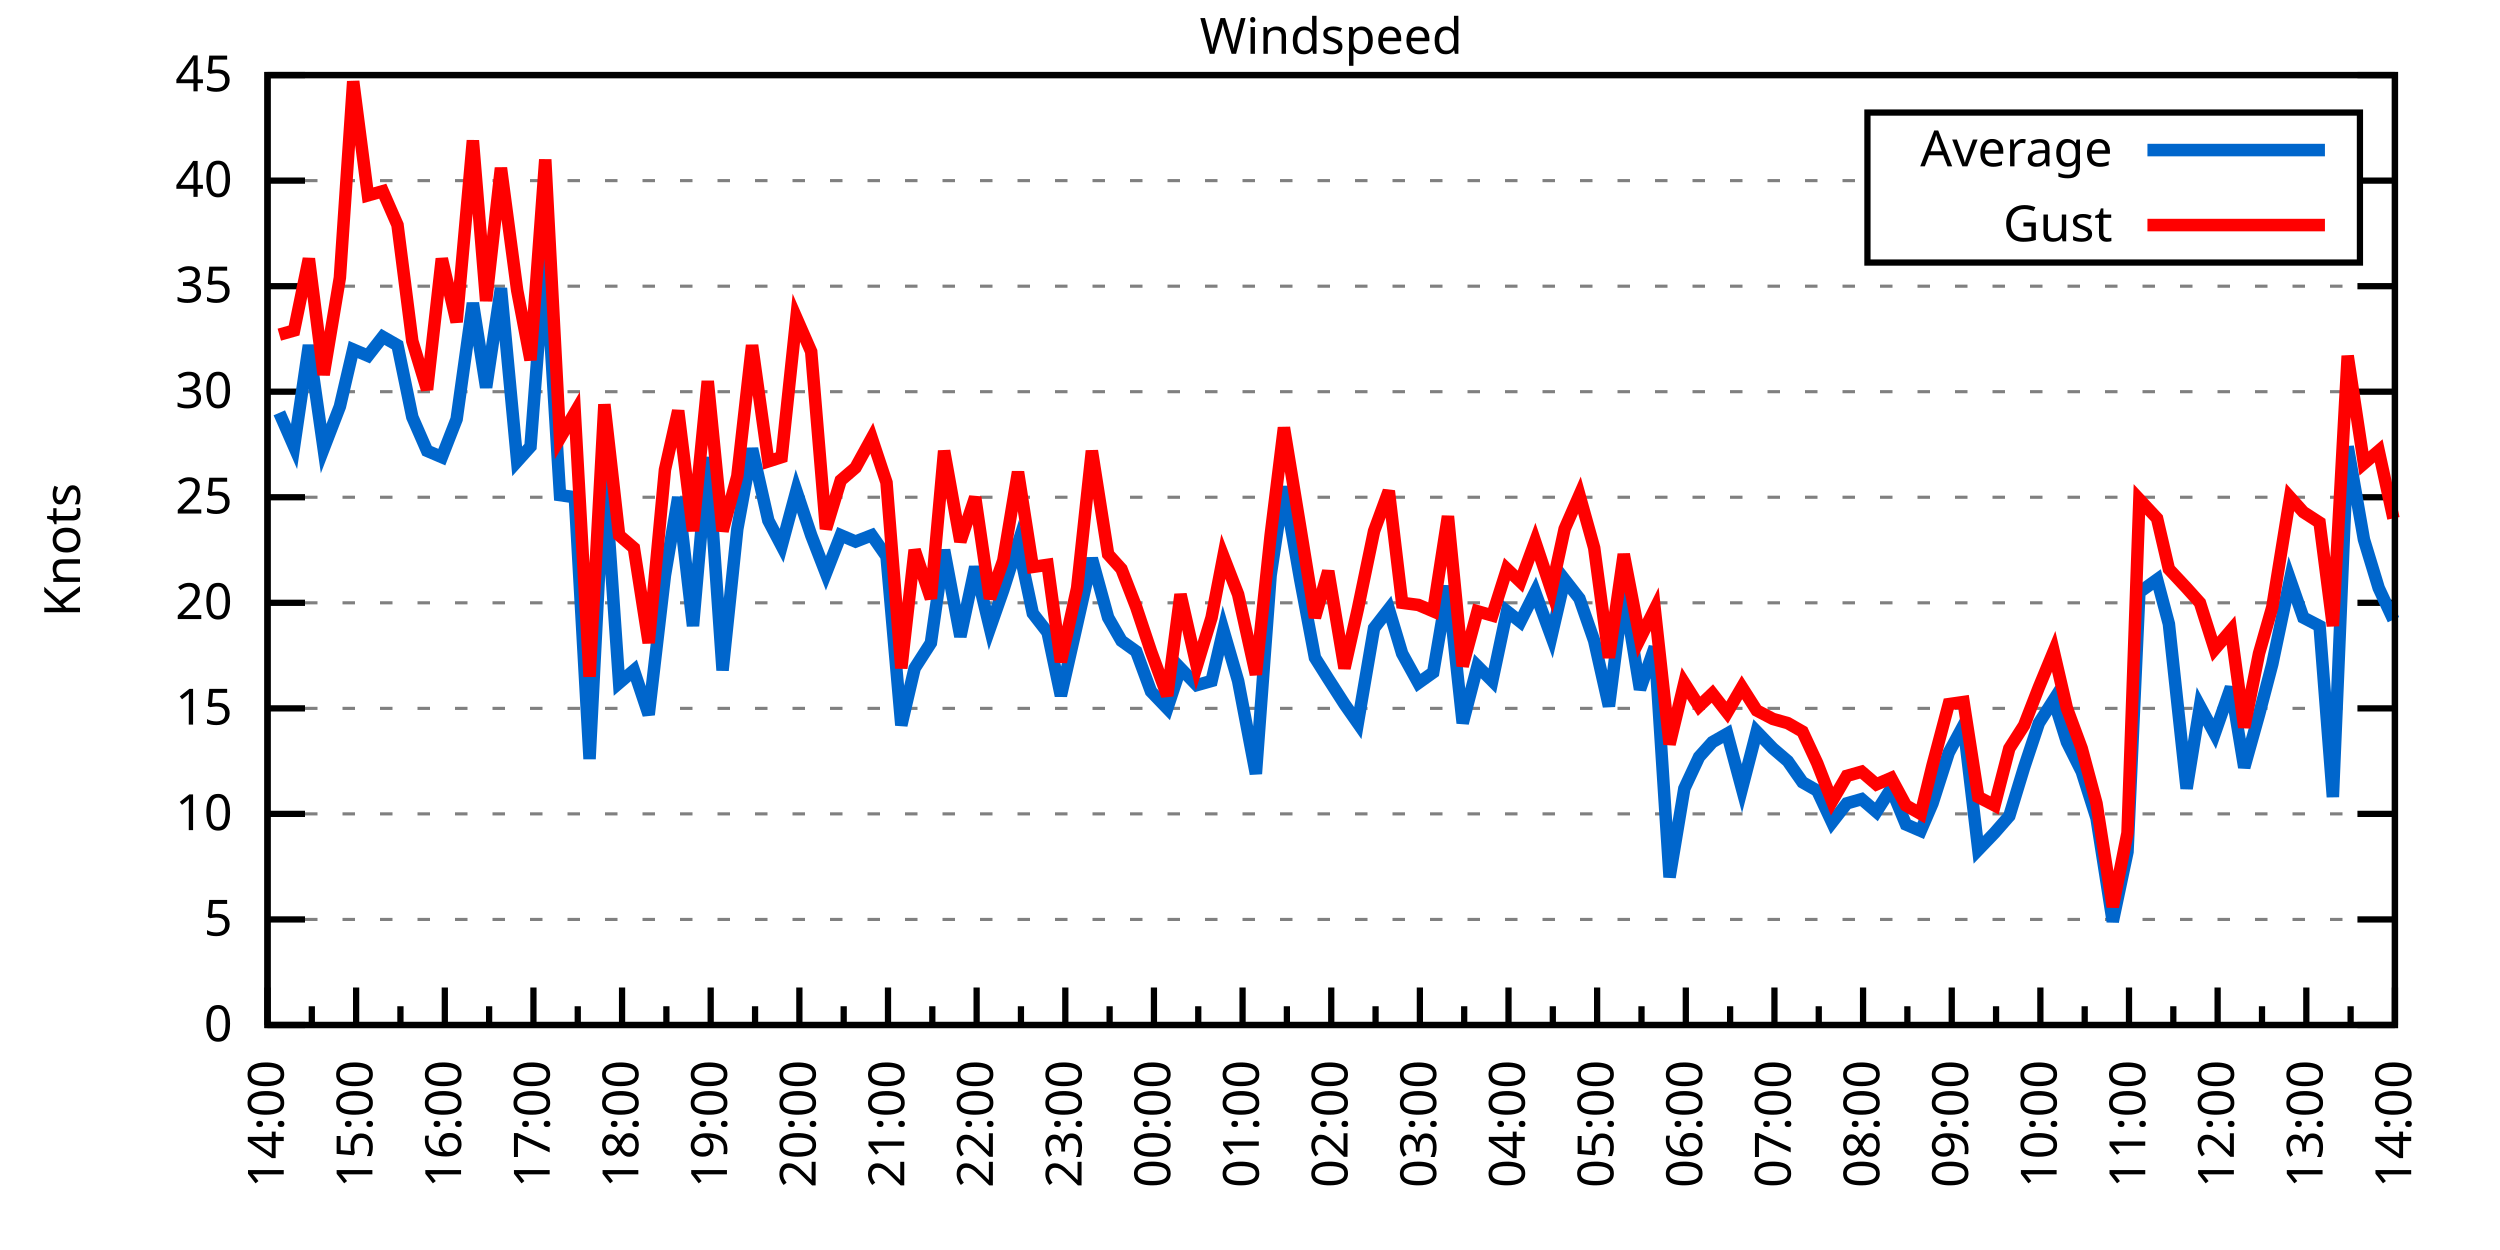
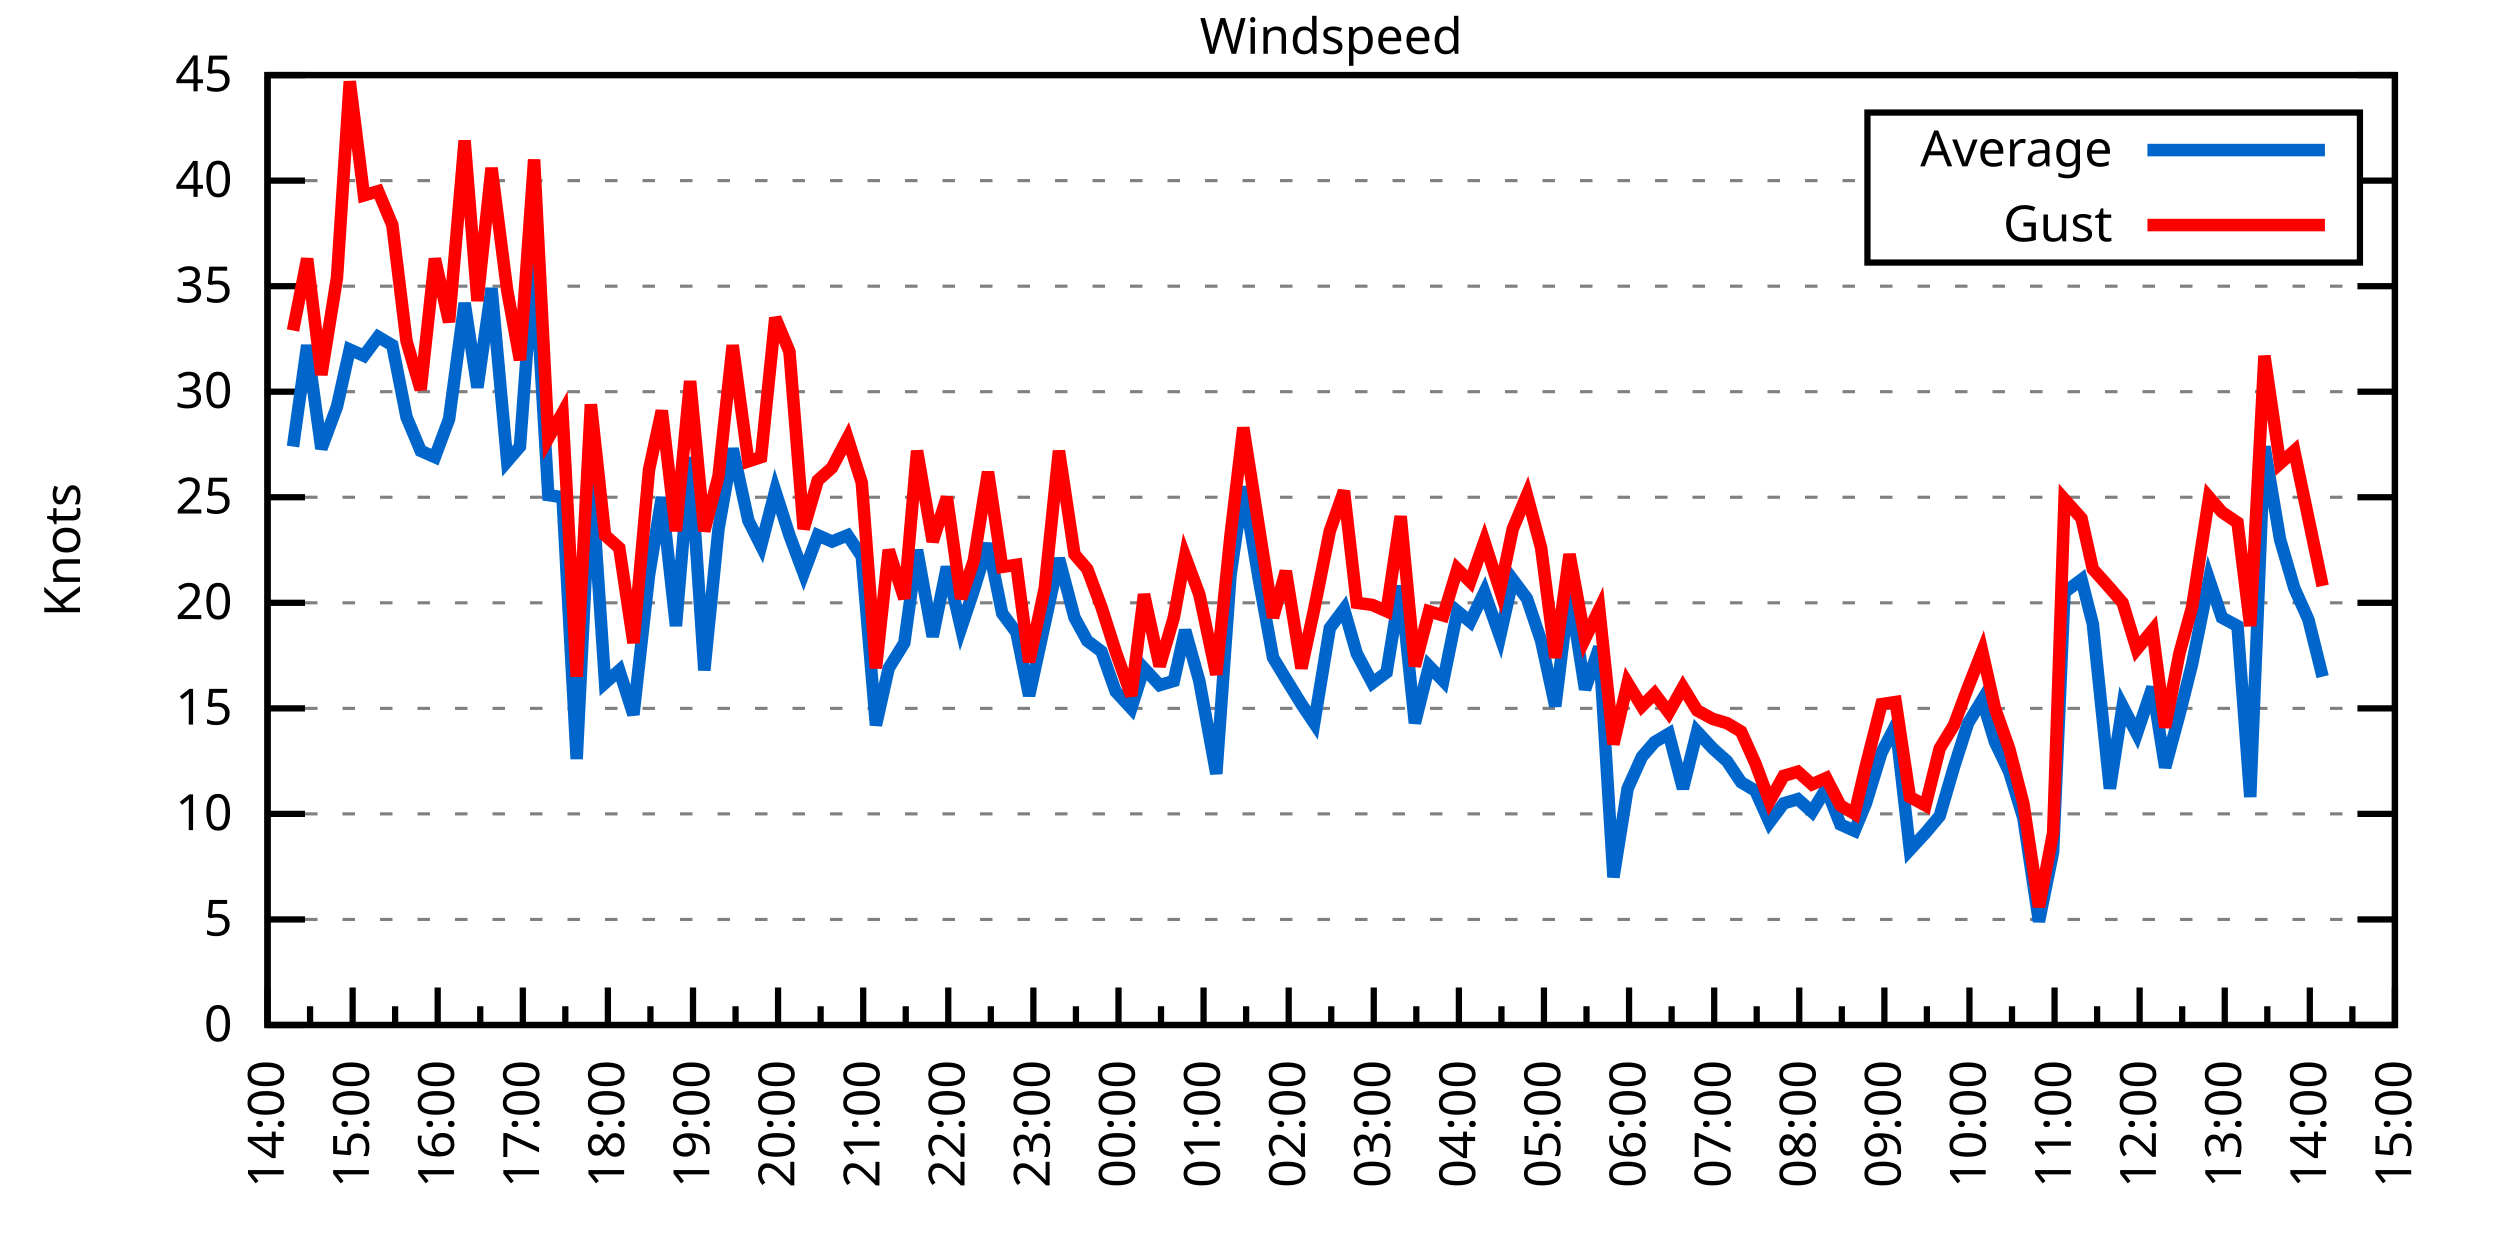
<svg xmlns="http://www.w3.org/2000/svg" xmlns:xlink="http://www.w3.org/1999/xlink" width="400" height="200" viewBox="0 0 400 200">
  <g id="gnuplot_canvas">
    <rect x="0" y="0" width="400" height="200" fill="none" />
    <defs>
      <circle id="gpDot" r="0.5" stroke-width="0.5" stroke="currentColor" />
      <path id="gpPt0" stroke-width="0.333" stroke="currentColor" d="M-1,0 h2 M0,-1 v2" />
      <path id="gpPt1" stroke-width="0.333" stroke="currentColor" d="M-1,-1 L1,1 M1,-1 L-1,1" />
      <path id="gpPt2" stroke-width="0.333" stroke="currentColor" d="M-1,0 L1,0 M0,-1 L0,1 M-1,-1 L1,1 M-1,1 L1,-1" />
      <rect id="gpPt3" stroke-width="0.333" stroke="currentColor" x="-1" y="-1" width="2" height="2" />
      <rect id="gpPt4" stroke-width="0.333" stroke="currentColor" fill="currentColor" x="-1" y="-1" width="2" height="2" />
      <circle id="gpPt5" stroke-width="0.333" stroke="currentColor" cx="0" cy="0" r="1" />
      <use xlink:href="#gpPt5" id="gpPt6" fill="currentColor" stroke="none" />
      <path id="gpPt7" stroke-width="0.333" stroke="currentColor" d="M0,-1.33 L-1.33,0.67 L1.33,0.67 z" />
      <use xlink:href="#gpPt7" id="gpPt8" fill="currentColor" stroke="none" />
      <use xlink:href="#gpPt7" id="gpPt9" stroke="currentColor" transform="rotate(180)" />
      <use xlink:href="#gpPt9" id="gpPt10" fill="currentColor" stroke="none" />
      <use xlink:href="#gpPt3" id="gpPt11" stroke="currentColor" transform="rotate(45)" />
      <use xlink:href="#gpPt11" id="gpPt12" fill="currentColor" stroke="none" />
      <path id="gpPt13" stroke-width="0.333" stroke="currentColor" d="M0,1.330 L1.265,0.411 L0.782,-1.067 L-0.782,-1.076 L-1.265,0.411 z" />
      <use xlink:href="#gpPt13" id="gpPt14" fill="currentColor" stroke="none" />
      <filter id="textbox" filterUnits="objectBoundingBox" x="0" y="0" height="1" width="1">
        <feFlood flood-color="white" flood-opacity="1" result="bgnd" />
        <feComposite in="SourceGraphic" in2="bgnd" operator="atop" />
      </filter>
      <filter id="greybox" filterUnits="objectBoundingBox" x="0" y="0" height="1" width="1">
        <feFlood flood-color="lightgrey" flood-opacity="1" result="grey" />
        <feComposite in="SourceGraphic" in2="grey" operator="atop" />
      </filter>
    </defs>
    <g fill="none" color="white" stroke="currentColor" stroke-width="1.00" stroke-linecap="butt" stroke-linejoin="miter">
</g>
    <g fill="none" color="black" stroke="currentColor" stroke-width="1.00" stroke-linecap="butt" stroke-linejoin="miter">
      <g stroke="none" shape-rendering="crispEdges">
        <polygon fill="rgb(255, 255, 255)" points="42.80,164.00 383.18,164.00 383.18,12.02 42.80,12.02 " />
      </g>
    </g>
    <g fill="none" color="black" stroke="currentColor" stroke-width="1.00" stroke-linecap="butt" stroke-linejoin="miter">
</g>
    <g fill="none" color="black" stroke="black" stroke-width="0.50" stroke-linecap="butt" stroke-linejoin="miter">
</g>
    <g fill="none" color="gray" stroke="currentColor" stroke-width="0.50" stroke-linecap="butt" stroke-linejoin="miter">
      <path stroke="gray" stroke-dasharray="2,4" class="gridline" d="M42.80,164.00 L383.19,164.00  " />
    </g>
    <g fill="none" color="gray" stroke="gray" stroke-width="1.00" stroke-linecap="butt" stroke-linejoin="miter">
</g>
    <g fill="none" color="black" stroke="currentColor" stroke-width="1.00" stroke-linecap="butt" stroke-linejoin="miter">
      <path stroke="black" d="M42.80,164.00 L48.80,164.00 M383.19,164.00 L377.19,164.00  " />
      <g transform="translate(37.20,166.60)" stroke="none" fill="black" font-family="Sans" font-size="8.00" text-anchor="end">
        <text>
          <tspan font-family="Sans"> 0</tspan>
        </text>
      </g>
    </g>
    <g fill="none" color="black" stroke="currentColor" stroke-width="1.00" stroke-linecap="butt" stroke-linejoin="miter">
</g>
    <g fill="none" color="black" stroke="black" stroke-width="0.50" stroke-linecap="butt" stroke-linejoin="miter">
</g>
    <g fill="none" color="gray" stroke="currentColor" stroke-width="0.50" stroke-linecap="butt" stroke-linejoin="miter">
      <path stroke="gray" stroke-dasharray="2,4" class="gridline" d="M42.80,147.11 L383.19,147.11  " />
    </g>
    <g fill="none" color="gray" stroke="gray" stroke-width="1.00" stroke-linecap="butt" stroke-linejoin="miter">
</g>
    <g fill="none" color="black" stroke="currentColor" stroke-width="1.00" stroke-linecap="butt" stroke-linejoin="miter">
      <path stroke="black" d="M42.80,147.11 L48.80,147.11 M383.19,147.11 L377.19,147.11  " />
      <g transform="translate(37.20,149.71)" stroke="none" fill="black" font-family="Sans" font-size="8.00" text-anchor="end">
        <text>
          <tspan font-family="Sans"> 5</tspan>
        </text>
      </g>
    </g>
    <g fill="none" color="black" stroke="currentColor" stroke-width="1.00" stroke-linecap="butt" stroke-linejoin="miter">
</g>
    <g fill="none" color="black" stroke="black" stroke-width="0.50" stroke-linecap="butt" stroke-linejoin="miter">
</g>
    <g fill="none" color="gray" stroke="currentColor" stroke-width="0.50" stroke-linecap="butt" stroke-linejoin="miter">
      <path stroke="gray" stroke-dasharray="2,4" class="gridline" d="M42.80,130.22 L383.19,130.22  " />
    </g>
    <g fill="none" color="gray" stroke="gray" stroke-width="1.00" stroke-linecap="butt" stroke-linejoin="miter">
</g>
    <g fill="none" color="black" stroke="currentColor" stroke-width="1.00" stroke-linecap="butt" stroke-linejoin="miter">
      <path stroke="black" d="M42.80,130.22 L48.80,130.22 M383.19,130.22 L377.19,130.22  " />
      <g transform="translate(37.20,132.82)" stroke="none" fill="black" font-family="Sans" font-size="8.00" text-anchor="end">
        <text>
          <tspan font-family="Sans"> 10</tspan>
        </text>
      </g>
    </g>
    <g fill="none" color="black" stroke="currentColor" stroke-width="1.00" stroke-linecap="butt" stroke-linejoin="miter">
</g>
    <g fill="none" color="black" stroke="black" stroke-width="0.50" stroke-linecap="butt" stroke-linejoin="miter">
</g>
    <g fill="none" color="gray" stroke="currentColor" stroke-width="0.50" stroke-linecap="butt" stroke-linejoin="miter">
      <path stroke="gray" stroke-dasharray="2,4" class="gridline" d="M42.80,113.34 L383.19,113.34  " />
    </g>
    <g fill="none" color="gray" stroke="gray" stroke-width="1.00" stroke-linecap="butt" stroke-linejoin="miter">
</g>
    <g fill="none" color="black" stroke="currentColor" stroke-width="1.00" stroke-linecap="butt" stroke-linejoin="miter">
      <path stroke="black" d="M42.80,113.34 L48.80,113.34 M383.19,113.34 L377.19,113.34  " />
      <g transform="translate(37.20,115.94)" stroke="none" fill="black" font-family="Sans" font-size="8.00" text-anchor="end">
        <text>
          <tspan font-family="Sans"> 15</tspan>
        </text>
      </g>
    </g>
    <g fill="none" color="black" stroke="currentColor" stroke-width="1.00" stroke-linecap="butt" stroke-linejoin="miter">
</g>
    <g fill="none" color="black" stroke="black" stroke-width="0.50" stroke-linecap="butt" stroke-linejoin="miter">
</g>
    <g fill="none" color="gray" stroke="currentColor" stroke-width="0.50" stroke-linecap="butt" stroke-linejoin="miter">
      <path stroke="gray" stroke-dasharray="2,4" class="gridline" d="M42.80,96.45 L383.19,96.45  " />
    </g>
    <g fill="none" color="gray" stroke="gray" stroke-width="1.00" stroke-linecap="butt" stroke-linejoin="miter">
</g>
    <g fill="none" color="black" stroke="currentColor" stroke-width="1.00" stroke-linecap="butt" stroke-linejoin="miter">
      <path stroke="black" d="M42.80,96.45 L48.80,96.45 M383.19,96.45 L377.19,96.45  " />
      <g transform="translate(37.20,99.05)" stroke="none" fill="black" font-family="Sans" font-size="8.00" text-anchor="end">
        <text>
          <tspan font-family="Sans"> 20</tspan>
        </text>
      </g>
    </g>
    <g fill="none" color="black" stroke="currentColor" stroke-width="1.00" stroke-linecap="butt" stroke-linejoin="miter">
</g>
    <g fill="none" color="black" stroke="black" stroke-width="0.50" stroke-linecap="butt" stroke-linejoin="miter">
</g>
    <g fill="none" color="gray" stroke="currentColor" stroke-width="0.50" stroke-linecap="butt" stroke-linejoin="miter">
      <path stroke="gray" stroke-dasharray="2,4" class="gridline" d="M42.80,79.56 L383.19,79.56  " />
    </g>
    <g fill="none" color="gray" stroke="gray" stroke-width="1.00" stroke-linecap="butt" stroke-linejoin="miter">
</g>
    <g fill="none" color="black" stroke="currentColor" stroke-width="1.00" stroke-linecap="butt" stroke-linejoin="miter">
      <path stroke="black" d="M42.80,79.56 L48.80,79.56 M383.19,79.56 L377.19,79.56  " />
      <g transform="translate(37.20,82.16)" stroke="none" fill="black" font-family="Sans" font-size="8.00" text-anchor="end">
        <text>
          <tspan font-family="Sans"> 25</tspan>
        </text>
      </g>
    </g>
    <g fill="none" color="black" stroke="currentColor" stroke-width="1.00" stroke-linecap="butt" stroke-linejoin="miter">
</g>
    <g fill="none" color="black" stroke="black" stroke-width="0.50" stroke-linecap="butt" stroke-linejoin="miter">
</g>
    <g fill="none" color="gray" stroke="currentColor" stroke-width="0.50" stroke-linecap="butt" stroke-linejoin="miter">
      <path stroke="gray" stroke-dasharray="2,4" class="gridline" d="M42.80,62.67 L383.19,62.67  " />
    </g>
    <g fill="none" color="gray" stroke="gray" stroke-width="1.00" stroke-linecap="butt" stroke-linejoin="miter">
</g>
    <g fill="none" color="black" stroke="currentColor" stroke-width="1.00" stroke-linecap="butt" stroke-linejoin="miter">
      <path stroke="black" d="M42.80,62.67 L48.80,62.67 M383.19,62.67 L377.19,62.67  " />
      <g transform="translate(37.20,65.27)" stroke="none" fill="black" font-family="Sans" font-size="8.00" text-anchor="end">
        <text>
          <tspan font-family="Sans"> 30</tspan>
        </text>
      </g>
    </g>
    <g fill="none" color="black" stroke="currentColor" stroke-width="1.00" stroke-linecap="butt" stroke-linejoin="miter">
</g>
    <g fill="none" color="black" stroke="black" stroke-width="0.50" stroke-linecap="butt" stroke-linejoin="miter">
</g>
    <g fill="none" color="gray" stroke="currentColor" stroke-width="0.50" stroke-linecap="butt" stroke-linejoin="miter">
      <path stroke="gray" stroke-dasharray="2,4" class="gridline" d="M42.80,45.79 L383.19,45.79  " />
    </g>
    <g fill="none" color="gray" stroke="gray" stroke-width="1.00" stroke-linecap="butt" stroke-linejoin="miter">
</g>
    <g fill="none" color="black" stroke="currentColor" stroke-width="1.00" stroke-linecap="butt" stroke-linejoin="miter">
      <path stroke="black" d="M42.80,45.79 L48.80,45.79 M383.19,45.79 L377.19,45.79  " />
      <g transform="translate(37.20,48.39)" stroke="none" fill="black" font-family="Sans" font-size="8.00" text-anchor="end">
        <text>
          <tspan font-family="Sans"> 35</tspan>
        </text>
      </g>
    </g>
    <g fill="none" color="black" stroke="currentColor" stroke-width="1.00" stroke-linecap="butt" stroke-linejoin="miter">
</g>
    <g fill="none" color="black" stroke="black" stroke-width="0.50" stroke-linecap="butt" stroke-linejoin="miter">
</g>
    <g fill="none" color="gray" stroke="currentColor" stroke-width="0.50" stroke-linecap="butt" stroke-linejoin="miter">
      <path stroke="gray" stroke-dasharray="2,4" class="gridline" d="M42.80,28.90 L298.79,28.90 M377.59,28.90 L383.19,28.90  " />
    </g>
    <g fill="none" color="gray" stroke="gray" stroke-width="1.00" stroke-linecap="butt" stroke-linejoin="miter">
</g>
    <g fill="none" color="black" stroke="currentColor" stroke-width="1.00" stroke-linecap="butt" stroke-linejoin="miter">
      <path stroke="black" d="M42.80,28.90 L48.80,28.90 M383.19,28.90 L377.19,28.90  " />
      <g transform="translate(37.20,31.50)" stroke="none" fill="black" font-family="Sans" font-size="8.00" text-anchor="end">
        <text>
          <tspan font-family="Sans"> 40</tspan>
        </text>
      </g>
    </g>
    <g fill="none" color="black" stroke="currentColor" stroke-width="1.00" stroke-linecap="butt" stroke-linejoin="miter">
</g>
    <g fill="none" color="black" stroke="black" stroke-width="0.50" stroke-linecap="butt" stroke-linejoin="miter">
</g>
    <g fill="none" color="gray" stroke="currentColor" stroke-width="0.50" stroke-linecap="butt" stroke-linejoin="miter">
      <path stroke="gray" stroke-dasharray="2,4" class="gridline" d="M42.80,12.01 L383.19,12.01  " />
    </g>
    <g fill="none" color="gray" stroke="gray" stroke-width="1.00" stroke-linecap="butt" stroke-linejoin="miter">
</g>
    <g fill="none" color="black" stroke="currentColor" stroke-width="1.00" stroke-linecap="butt" stroke-linejoin="miter">
      <path stroke="black" d="M42.80,12.01 L48.80,12.01 M383.19,12.01 L377.19,12.01  " />
      <g transform="translate(37.20,14.61)" stroke="none" fill="black" font-family="Sans" font-size="8.00" text-anchor="end">
        <text>
          <tspan font-family="Sans"> 45</tspan>
        </text>
      </g>
    </g>
    <g fill="none" color="black" stroke="currentColor" stroke-width="1.00" stroke-linecap="butt" stroke-linejoin="miter">
      <path stroke="black" d="M42.80,164.00 L42.80,158.00  " />
      <g transform="translate(45.40,169.60) rotate(270)" stroke="none" fill="black" font-family="Sans" font-size="8.00" text-anchor="end">
        <text>
          <tspan font-family="Sans">14:00</tspan>
        </text>
      </g>
    </g>
    <g fill="none" color="black" stroke="currentColor" stroke-width="1.00" stroke-linecap="butt" stroke-linejoin="miter">
-       <path stroke="black" d="M49.89,164.00 L49.89,161.00 M56.98,164.00 L56.98,158.00  " />
-       <g transform="translate(59.58,169.60) rotate(270)" stroke="none" fill="black" font-family="Sans" font-size="8.00" text-anchor="end">
+       <path stroke="black" d="M49.61,164.00 L49.61,161.00 M56.42,164.00 L56.42,158.00  " />
+       <g transform="translate(59.02,169.60) rotate(270)" stroke="none" fill="black" font-family="Sans" font-size="8.00" text-anchor="end">
        <text>
          <tspan font-family="Sans">15:00</tspan>
        </text>
      </g>
    </g>
    <g fill="none" color="black" stroke="currentColor" stroke-width="1.00" stroke-linecap="butt" stroke-linejoin="miter">
-       <path stroke="black" d="M64.07,164.00 L64.07,161.00 M71.17,164.00 L71.17,158.00  " />
-       <g transform="translate(73.77,169.60) rotate(270)" stroke="none" fill="black" font-family="Sans" font-size="8.00" text-anchor="end">
+       <path stroke="black" d="M63.22,164.00 L63.22,161.00 M70.03,164.00 L70.03,158.00  " />
+       <g transform="translate(72.63,169.60) rotate(270)" stroke="none" fill="black" font-family="Sans" font-size="8.00" text-anchor="end">
        <text>
          <tspan font-family="Sans">16:00</tspan>
        </text>
      </g>
    </g>
    <g fill="none" color="black" stroke="currentColor" stroke-width="1.00" stroke-linecap="butt" stroke-linejoin="miter">
-       <path stroke="black" d="M78.26,164.00 L78.26,161.00 M85.35,164.00 L85.35,158.00  " />
-       <g transform="translate(87.95,169.60) rotate(270)" stroke="none" fill="black" font-family="Sans" font-size="8.00" text-anchor="end">
+       <path stroke="black" d="M76.84,164.00 L76.84,161.00 M83.65,164.00 L83.65,158.00  " />
+       <g transform="translate(86.25,169.60) rotate(270)" stroke="none" fill="black" font-family="Sans" font-size="8.00" text-anchor="end">
        <text>
          <tspan font-family="Sans">17:00</tspan>
        </text>
      </g>
    </g>
    <g fill="none" color="black" stroke="currentColor" stroke-width="1.00" stroke-linecap="butt" stroke-linejoin="miter">
-       <path stroke="black" d="M92.44,164.00 L92.44,161.00 M99.53,164.00 L99.53,158.00  " />
-       <g transform="translate(102.13,169.60) rotate(270)" stroke="none" fill="black" font-family="Sans" font-size="8.00" text-anchor="end">
+       <path stroke="black" d="M90.45,164.00 L90.45,161.00 M97.26,164.00 L97.26,158.00  " />
+       <g transform="translate(99.86,169.60) rotate(270)" stroke="none" fill="black" font-family="Sans" font-size="8.00" text-anchor="end">
        <text>
          <tspan font-family="Sans">18:00</tspan>
        </text>
      </g>
    </g>
    <g fill="none" color="black" stroke="currentColor" stroke-width="1.00" stroke-linecap="butt" stroke-linejoin="miter">
-       <path stroke="black" d="M106.62,164.00 L106.62,161.00 M113.71,164.00 L113.71,158.00  " />
-       <g transform="translate(116.31,169.60) rotate(270)" stroke="none" fill="black" font-family="Sans" font-size="8.00" text-anchor="end">
+       <path stroke="black" d="M104.07,164.00 L104.07,161.00 M110.88,164.00 L110.88,158.00  " />
+       <g transform="translate(113.48,169.60) rotate(270)" stroke="none" fill="black" font-family="Sans" font-size="8.00" text-anchor="end">
        <text>
          <tspan font-family="Sans">19:00</tspan>
        </text>
      </g>
    </g>
    <g fill="none" color="black" stroke="currentColor" stroke-width="1.00" stroke-linecap="butt" stroke-linejoin="miter">
-       <path stroke="black" d="M120.81,164.00 L120.81,161.00 M127.90,164.00 L127.90,158.00  " />
-       <g transform="translate(130.50,169.60) rotate(270)" stroke="none" fill="black" font-family="Sans" font-size="8.00" text-anchor="end">
+       <path stroke="black" d="M117.69,164.00 L117.69,161.00 M124.49,164.00 L124.49,158.00  " />
+       <g transform="translate(127.09,169.60) rotate(270)" stroke="none" fill="black" font-family="Sans" font-size="8.00" text-anchor="end">
        <text>
          <tspan font-family="Sans">20:00</tspan>
        </text>
      </g>
    </g>
    <g fill="none" color="black" stroke="currentColor" stroke-width="1.00" stroke-linecap="butt" stroke-linejoin="miter">
-       <path stroke="black" d="M134.99,164.00 L134.99,161.00 M142.08,164.00 L142.08,158.00  " />
-       <g transform="translate(144.68,169.60) rotate(270)" stroke="none" fill="black" font-family="Sans" font-size="8.00" text-anchor="end">
+       <path stroke="black" d="M131.30,164.00 L131.30,161.00 M138.11,164.00 L138.11,158.00  " />
+       <g transform="translate(140.71,169.60) rotate(270)" stroke="none" fill="black" font-family="Sans" font-size="8.00" text-anchor="end">
        <text>
          <tspan font-family="Sans">21:00</tspan>
        </text>
      </g>
    </g>
    <g fill="none" color="black" stroke="currentColor" stroke-width="1.00" stroke-linecap="butt" stroke-linejoin="miter">
-       <path stroke="black" d="M149.17,164.00 L149.17,161.00 M156.26,164.00 L156.26,158.00  " />
-       <g transform="translate(158.86,169.60) rotate(270)" stroke="none" fill="black" font-family="Sans" font-size="8.00" text-anchor="end">
+       <path stroke="black" d="M144.92,164.00 L144.92,161.00 M151.72,164.00 L151.72,158.00  " />
+       <g transform="translate(154.32,169.60) rotate(270)" stroke="none" fill="black" font-family="Sans" font-size="8.00" text-anchor="end">
        <text>
          <tspan font-family="Sans">22:00</tspan>
        </text>
      </g>
    </g>
    <g fill="none" color="black" stroke="currentColor" stroke-width="1.00" stroke-linecap="butt" stroke-linejoin="miter">
-       <path stroke="black" d="M163.35,164.00 L163.35,161.00 M170.45,164.00 L170.45,158.00  " />
-       <g transform="translate(173.05,169.60) rotate(270)" stroke="none" fill="black" font-family="Sans" font-size="8.00" text-anchor="end">
+       <path stroke="black" d="M158.53,164.00 L158.53,161.00 M165.34,164.00 L165.34,158.00  " />
+       <g transform="translate(167.94,169.60) rotate(270)" stroke="none" fill="black" font-family="Sans" font-size="8.00" text-anchor="end">
        <text>
          <tspan font-family="Sans">23:00</tspan>
        </text>
      </g>
    </g>
    <g fill="none" color="black" stroke="currentColor" stroke-width="1.00" stroke-linecap="butt" stroke-linejoin="miter">
-       <path stroke="black" d="M177.54,164.00 L177.54,161.00 M184.63,164.00 L184.63,158.00  " />
-       <g transform="translate(187.23,169.60) rotate(270)" stroke="none" fill="black" font-family="Sans" font-size="8.00" text-anchor="end">
+       <path stroke="black" d="M172.15,164.00 L172.15,161.00 M178.96,164.00 L178.96,158.00  " />
+       <g transform="translate(181.56,169.60) rotate(270)" stroke="none" fill="black" font-family="Sans" font-size="8.00" text-anchor="end">
        <text>
          <tspan font-family="Sans">00:00</tspan>
        </text>
      </g>
    </g>
    <g fill="none" color="black" stroke="currentColor" stroke-width="1.00" stroke-linecap="butt" stroke-linejoin="miter">
-       <path stroke="black" d="M191.72,164.00 L191.72,161.00 M198.81,164.00 L198.81,158.00  " />
-       <g transform="translate(201.41,169.60) rotate(270)" stroke="none" fill="black" font-family="Sans" font-size="8.00" text-anchor="end">
+       <path stroke="black" d="M185.76,164.00 L185.76,161.00 M192.57,164.00 L192.57,158.00  " />
+       <g transform="translate(195.17,169.60) rotate(270)" stroke="none" fill="black" font-family="Sans" font-size="8.00" text-anchor="end">
        <text>
          <tspan font-family="Sans">01:00</tspan>
        </text>
      </g>
    </g>
    <g fill="none" color="black" stroke="currentColor" stroke-width="1.00" stroke-linecap="butt" stroke-linejoin="miter">
-       <path stroke="black" d="M205.90,164.00 L205.90,161.00 M213.00,164.00 L213.00,158.00  " />
-       <g transform="translate(215.60,169.60) rotate(270)" stroke="none" fill="black" font-family="Sans" font-size="8.00" text-anchor="end">
+       <path stroke="black" d="M199.38,164.00 L199.38,161.00 M206.19,164.00 L206.19,158.00  " />
+       <g transform="translate(208.79,169.60) rotate(270)" stroke="none" fill="black" font-family="Sans" font-size="8.00" text-anchor="end">
        <text>
          <tspan font-family="Sans">02:00</tspan>
        </text>
      </g>
    </g>
    <g fill="none" color="black" stroke="currentColor" stroke-width="1.00" stroke-linecap="butt" stroke-linejoin="miter">
-       <path stroke="black" d="M220.09,164.00 L220.09,161.00 M227.18,164.00 L227.18,158.00  " />
-       <g transform="translate(229.78,169.60) rotate(270)" stroke="none" fill="black" font-family="Sans" font-size="8.00" text-anchor="end">
+       <path stroke="black" d="M213.00,164.00 L213.00,161.00 M219.80,164.00 L219.80,158.00  " />
+       <g transform="translate(222.40,169.60) rotate(270)" stroke="none" fill="black" font-family="Sans" font-size="8.00" text-anchor="end">
        <text>
          <tspan font-family="Sans">03:00</tspan>
        </text>
      </g>
    </g>
    <g fill="none" color="black" stroke="currentColor" stroke-width="1.00" stroke-linecap="butt" stroke-linejoin="miter">
-       <path stroke="black" d="M234.27,164.00 L234.27,161.00 M241.36,164.00 L241.36,158.00  " />
-       <g transform="translate(243.96,169.60) rotate(270)" stroke="none" fill="black" font-family="Sans" font-size="8.00" text-anchor="end">
+       <path stroke="black" d="M226.61,164.00 L226.61,161.00 M233.42,164.00 L233.42,158.00  " />
+       <g transform="translate(236.02,169.60) rotate(270)" stroke="none" fill="black" font-family="Sans" font-size="8.00" text-anchor="end">
        <text>
          <tspan font-family="Sans">04:00</tspan>
        </text>
      </g>
    </g>
    <g fill="none" color="black" stroke="currentColor" stroke-width="1.00" stroke-linecap="butt" stroke-linejoin="miter">
-       <path stroke="black" d="M248.45,164.00 L248.45,161.00 M255.54,164.00 L255.54,158.00  " />
-       <g transform="translate(258.14,169.60) rotate(270)" stroke="none" fill="black" font-family="Sans" font-size="8.00" text-anchor="end">
+       <path stroke="black" d="M240.23,164.00 L240.23,161.00 M247.03,164.00 L247.03,158.00  " />
+       <g transform="translate(249.63,169.60) rotate(270)" stroke="none" fill="black" font-family="Sans" font-size="8.00" text-anchor="end">
        <text>
          <tspan font-family="Sans">05:00</tspan>
        </text>
      </g>
    </g>
    <g fill="none" color="black" stroke="currentColor" stroke-width="1.00" stroke-linecap="butt" stroke-linejoin="miter">
-       <path stroke="black" d="M262.64,164.00 L262.64,161.00 M269.73,164.00 L269.73,158.00  " />
-       <g transform="translate(272.33,169.60) rotate(270)" stroke="none" fill="black" font-family="Sans" font-size="8.00" text-anchor="end">
+       <path stroke="black" d="M253.84,164.00 L253.84,161.00 M260.65,164.00 L260.65,158.00  " />
+       <g transform="translate(263.25,169.60) rotate(270)" stroke="none" fill="black" font-family="Sans" font-size="8.00" text-anchor="end">
        <text>
          <tspan font-family="Sans">06:00</tspan>
        </text>
      </g>
    </g>
    <g fill="none" color="black" stroke="currentColor" stroke-width="1.00" stroke-linecap="butt" stroke-linejoin="miter">
-       <path stroke="black" d="M276.82,164.00 L276.82,161.00 M283.91,164.00 L283.91,158.00  " />
-       <g transform="translate(286.51,169.60) rotate(270)" stroke="none" fill="black" font-family="Sans" font-size="8.00" text-anchor="end">
+       <path stroke="black" d="M267.46,164.00 L267.46,161.00 M274.27,164.00 L274.27,158.00  " />
+       <g transform="translate(276.87,169.60) rotate(270)" stroke="none" fill="black" font-family="Sans" font-size="8.00" text-anchor="end">
        <text>
          <tspan font-family="Sans">07:00</tspan>
        </text>
      </g>
    </g>
    <g fill="none" color="black" stroke="currentColor" stroke-width="1.00" stroke-linecap="butt" stroke-linejoin="miter">
-       <path stroke="black" d="M291.00,164.00 L291.00,161.00 M298.09,164.00 L298.09,158.00  " />
-       <g transform="translate(300.69,169.60) rotate(270)" stroke="none" fill="black" font-family="Sans" font-size="8.00" text-anchor="end">
+       <path stroke="black" d="M281.07,164.00 L281.07,161.00 M287.88,164.00 L287.88,158.00  " />
+       <g transform="translate(290.48,169.60) rotate(270)" stroke="none" fill="black" font-family="Sans" font-size="8.00" text-anchor="end">
        <text>
          <tspan font-family="Sans">08:00</tspan>
        </text>
      </g>
    </g>
    <g fill="none" color="black" stroke="currentColor" stroke-width="1.00" stroke-linecap="butt" stroke-linejoin="miter">
-       <path stroke="black" d="M305.18,164.00 L305.18,161.00 M312.28,164.00 L312.28,158.00  " />
-       <g transform="translate(314.88,169.60) rotate(270)" stroke="none" fill="black" font-family="Sans" font-size="8.00" text-anchor="end">
+       <path stroke="black" d="M294.69,164.00 L294.69,161.00 M301.50,164.00 L301.50,158.00  " />
+       <g transform="translate(304.10,169.60) rotate(270)" stroke="none" fill="black" font-family="Sans" font-size="8.00" text-anchor="end">
        <text>
          <tspan font-family="Sans">09:00</tspan>
        </text>
      </g>
    </g>
    <g fill="none" color="black" stroke="currentColor" stroke-width="1.00" stroke-linecap="butt" stroke-linejoin="miter">
-       <path stroke="black" d="M319.37,164.00 L319.37,161.00 M326.46,164.00 L326.46,158.00  " />
-       <g transform="translate(329.06,169.60) rotate(270)" stroke="none" fill="black" font-family="Sans" font-size="8.00" text-anchor="end">
+       <path stroke="black" d="M308.30,164.00 L308.30,161.00 M315.11,164.00 L315.11,158.00  " />
+       <g transform="translate(317.71,169.60) rotate(270)" stroke="none" fill="black" font-family="Sans" font-size="8.00" text-anchor="end">
        <text>
          <tspan font-family="Sans">10:00</tspan>
        </text>
      </g>
    </g>
    <g fill="none" color="black" stroke="currentColor" stroke-width="1.00" stroke-linecap="butt" stroke-linejoin="miter">
-       <path stroke="black" d="M333.55,164.00 L333.55,161.00 M340.64,164.00 L340.64,158.00  " />
-       <g transform="translate(343.24,169.60) rotate(270)" stroke="none" fill="black" font-family="Sans" font-size="8.00" text-anchor="end">
+       <path stroke="black" d="M321.92,164.00 L321.92,161.00 M328.73,164.00 L328.73,158.00  " />
+       <g transform="translate(331.33,169.60) rotate(270)" stroke="none" fill="black" font-family="Sans" font-size="8.00" text-anchor="end">
        <text>
          <tspan font-family="Sans">11:00</tspan>
        </text>
      </g>
    </g>
    <g fill="none" color="black" stroke="currentColor" stroke-width="1.00" stroke-linecap="butt" stroke-linejoin="miter">
-       <path stroke="black" d="M347.73,164.00 L347.73,161.00 M354.82,164.00 L354.82,158.00  " />
-       <g transform="translate(357.42,169.60) rotate(270)" stroke="none" fill="black" font-family="Sans" font-size="8.00" text-anchor="end">
+       <path stroke="black" d="M335.54,164.00 L335.54,161.00 M342.34,164.00 L342.34,158.00  " />
+       <g transform="translate(344.94,169.60) rotate(270)" stroke="none" fill="black" font-family="Sans" font-size="8.00" text-anchor="end">
        <text>
          <tspan font-family="Sans">12:00</tspan>
        </text>
      </g>
    </g>
    <g fill="none" color="black" stroke="currentColor" stroke-width="1.00" stroke-linecap="butt" stroke-linejoin="miter">
-       <path stroke="black" d="M361.92,164.00 L361.92,161.00 M369.01,164.00 L369.01,158.00  " />
-       <g transform="translate(371.61,169.60) rotate(270)" stroke="none" fill="black" font-family="Sans" font-size="8.00" text-anchor="end">
+       <path stroke="black" d="M349.15,164.00 L349.15,161.00 M355.96,164.00 L355.96,158.00  " />
+       <g transform="translate(358.56,169.60) rotate(270)" stroke="none" fill="black" font-family="Sans" font-size="8.00" text-anchor="end">
        <text>
          <tspan font-family="Sans">13:00</tspan>
        </text>
      </g>
    </g>
    <g fill="none" color="black" stroke="currentColor" stroke-width="1.00" stroke-linecap="butt" stroke-linejoin="miter">
-       <path stroke="black" d="M376.10,164.00 L376.10,161.00 M383.19,164.00 L383.19,158.00  " />
+       <path stroke="black" d="M362.77,164.00 L362.77,161.00 M369.57,164.00 L369.57,158.00  " />
+       <g transform="translate(372.17,169.60) rotate(270)" stroke="none" fill="black" font-family="Sans" font-size="8.00" text-anchor="end">
+         <text>
+           <tspan font-family="Sans">14:00</tspan>
+         </text>
+       </g>
+     </g>
+     <g fill="none" color="black" stroke="currentColor" stroke-width="1.00" stroke-linecap="butt" stroke-linejoin="miter">
+       <path stroke="black" d="M376.38,164.00 L376.38,161.00 M383.19,164.00 L383.19,158.00  " />
      <g transform="translate(385.79,169.60) rotate(270)" stroke="none" fill="black" font-family="Sans" font-size="8.00" text-anchor="end">
        <text>
-           <tspan font-family="Sans">14:00</tspan>
+           <tspan font-family="Sans">15:00</tspan>
        </text>
      </g>
    </g>
    <g fill="none" color="black" stroke="currentColor" stroke-width="1.00" stroke-linecap="butt" stroke-linejoin="miter">
</g>
    <g fill="none" color="black" stroke="currentColor" stroke-width="1.00" stroke-linecap="butt" stroke-linejoin="miter">
      <path stroke="black" d="M42.80,12.01 L42.80,164.00 L383.19,164.00 L383.19,12.01 L42.80,12.01 Z  " />
    </g>
    <g fill="none" color="black" stroke="currentColor" stroke-width="1.00" stroke-linecap="butt" stroke-linejoin="miter">
      <g transform="translate(12.80,88.01) rotate(270)" stroke="none" fill="black" font-family="Sans" font-size="8.00" text-anchor="middle">
        <text>
          <tspan font-family="Sans">Knots</tspan>
        </text>
      </g>
    </g>
    <g fill="none" color="black" stroke="currentColor" stroke-width="1.00" stroke-linecap="butt" stroke-linejoin="miter">
</g>
    <g fill="none" color="black" stroke="currentColor" stroke-width="1.00" stroke-linecap="butt" stroke-linejoin="miter">
      <path stroke="black" d="M298.79,42.01 L298.79,18.01 L377.59,18.01 L377.59,42.01 L298.79,42.01 Z  " />
    </g>
    <g id="Windspeed_plot_1">
      <g fill="none" color="white" stroke="black" stroke-width="2.00" stroke-linecap="butt" stroke-linejoin="miter">
</g>
      <g fill="none" color="black" stroke="currentColor" stroke-width="2.00" stroke-linecap="butt" stroke-linejoin="miter">
        <g transform="translate(337.99,26.61)" stroke="none" fill="black" font-family="Sans" font-size="8.00" text-anchor="end">
          <text>
            <tspan font-family="Sans">Average</tspan>
          </text>
        </g>
      </g>
      <g fill="none" color="black" stroke="currentColor" stroke-width="2.00" stroke-linecap="butt" stroke-linejoin="miter">
-         <path stroke="rgb(  0, 102, 204)" d="M343.59,24.01 L371.99,24.01 M44.69,66.05 L47.05,71.45 L49.42,55.24 L51.78,71.79 L54.38,65.04 L56.51,55.92   L58.87,56.93 L61.24,53.89 L63.60,55.24 L65.97,66.73 L68.33,72.13 L70.69,73.14 L73.06,67.06 L75.66,48.49   L77.78,62.00 L80.15,46.12 L82.75,73.82 L84.88,71.45 L87.24,40.72 L89.60,79.22 L91.97,79.56 L94.33,121.44   L96.70,75.17 L99.06,109.28 L101.42,107.26 L103.79,114.35 L106.39,92.06 L108.51,79.56 L110.88,100.16 L113.24,73.14   L115.61,107.26 L117.97,84.63 L120.33,71.79 L122.93,83.28 L125.06,87.33 L127.42,78.55 L129.79,85.64 L132.15,91.72   L134.52,85.64 L136.88,86.65 L139.48,85.64 L141.84,89.02 L144.21,116.04 L146.34,106.92 L148.94,102.87 L151.06,88.00   L153.66,101.85 L156.03,90.71 L158.39,100.50 L160.52,94.42 L162.88,86.99 L165.25,98.14 L167.61,101.18 L169.74,111.31   L172.34,99.83 L174.70,89.36 L177.30,98.81 L179.43,102.53 L181.79,104.22 L184.16,110.63 L186.76,113.34 L188.88,106.92   L191.48,109.62 L193.85,108.95 L195.74,100.84 L198.10,108.95 L200.94,123.81 L203.30,92.06 L205.43,77.87 L208.03,92.73   L210.39,105.23 L212.52,108.61 L215.12,112.66 L217.25,115.70 L219.85,100.50 L222.21,97.46 L224.34,104.56 L226.94,109.28   L229.31,107.59 L231.67,93.75 L234.03,115.70 L236.40,106.58 L238.76,108.95 L241.12,97.80 L243.25,99.49 L245.62,94.76   L248.22,101.85 L250.34,92.73 L252.71,95.77 L255.07,102.53 L257.43,113.00 L259.80,94.42 L262.40,110.30 L264.76,103.54   L267.13,140.36 L269.49,126.17 L271.85,121.11 L273.98,118.74 L276.35,117.39 L278.71,126.17 L281.07,117.05 L283.67,119.75   L286.04,121.78 L288.40,125.16 L290.76,126.51 L293.13,131.58 L295.49,128.54 L297.86,127.86 L300.22,129.89 L302.58,126.17   L304.95,131.91 L307.31,132.93 L309.20,128.54 L311.80,120.43 L314.17,116.04 L316.53,135.97 L319.13,133.26 L321.49,130.56   L323.86,122.79 L326.22,115.70 L328.59,111.99 L330.71,118.74 L333.08,123.47 L335.44,130.90 L338.04,147.45 L340.40,136.30   L342.30,94.76 L345.13,92.73 L347.02,99.83 L349.86,126.17 L351.99,113.00 L354.35,117.39 L356.95,109.96 L359.08,122.79   L361.44,114.35 L363.57,106.24 L366.41,92.73 L368.53,98.81 L371.13,100.16 L373.26,127.52 L375.63,71.45 L378.23,86.32   L380.59,94.08 L382.95,99.15  " />
+         <path stroke="rgb(  0, 102, 204)" d="M343.59,24.01 L371.99,24.01 M46.88,71.45 L49.15,55.24 L51.42,71.79 L53.92,65.04 L55.96,55.92 L58.23,56.93   L60.50,53.89 L62.77,55.24 L65.04,66.73 L67.31,72.13 L69.58,73.14 L71.85,67.06 L74.34,48.49 L76.39,62.00   L78.65,46.12 L81.15,73.82 L83.19,71.45 L85.46,40.72 L87.73,79.22 L90.00,79.56 L92.27,121.44 L94.54,75.17   L96.81,109.28 L99.08,107.26 L101.35,114.35 L103.84,92.06 L105.89,79.56 L108.15,100.16 L110.42,73.14 L112.69,107.26   L114.96,84.63 L117.23,71.79 L119.73,83.28 L121.77,87.33 L124.04,78.55 L126.31,85.64 L128.58,91.72 L130.85,85.64   L133.12,86.65 L135.61,85.64 L137.88,89.02 L140.15,116.04 L142.19,106.92 L144.69,102.87 L146.73,88.00 L149.23,101.85   L151.50,90.71 L153.77,100.50 L155.81,94.42 L158.08,86.99 L160.35,98.14 L162.62,101.18 L164.66,111.31 L167.16,99.83   L169.43,89.36 L171.92,98.81 L173.96,102.53 L176.23,104.22 L178.50,110.63 L181.00,113.34 L183.04,106.92 L185.54,109.62   L187.81,108.95 L189.62,100.84 L191.89,108.95 L194.61,123.81 L196.88,92.06 L198.93,77.87 L201.42,92.73 L203.69,105.23   L205.73,108.61 L208.23,112.66 L210.27,115.70 L212.77,100.50 L215.04,97.46 L217.08,104.56 L219.58,109.28 L221.85,107.59   L224.11,93.75 L226.38,115.70 L228.65,106.58 L230.92,108.95 L233.19,97.80 L235.23,99.49 L237.50,94.76 L240.00,101.85   L242.04,92.73 L244.31,95.77 L246.58,102.53 L248.85,113.00 L251.12,94.42 L253.61,110.30 L255.88,103.54 L258.15,140.36   L260.42,126.17 L262.69,121.11 L264.73,118.74 L267.00,117.39 L269.27,126.17 L271.54,117.05 L274.04,119.75 L276.31,121.78   L278.58,125.16 L280.85,126.51 L283.12,131.58 L285.38,128.54 L287.65,127.86 L289.92,129.89 L292.19,126.17 L294.46,131.91   L296.73,132.93 L298.55,128.54 L301.04,120.43 L303.31,116.04 L305.58,135.97 L308.08,133.26 L310.35,130.56 L312.62,122.79   L314.89,115.70 L317.15,111.99 L319.20,118.74 L321.47,123.47 L323.74,130.90 L326.23,147.45 L328.50,136.30 L330.32,94.76   L333.04,92.73 L334.85,99.83 L337.58,126.17 L339.62,113.00 L341.89,117.39 L344.39,109.96 L346.43,122.79 L348.70,114.35   L350.74,106.24 L353.46,92.73 L355.50,98.81 L358.00,100.16 L360.04,127.52 L362.31,71.45 L364.81,86.32 L367.08,94.08   L369.35,99.15 L371.62,108.27  " />
      </g>
    </g>
    <g id="Windspeed_plot_2">
      <g fill="none" color="black" stroke="currentColor" stroke-width="2.00" stroke-linecap="butt" stroke-linejoin="miter">
        <g transform="translate(337.99,38.61)" stroke="none" fill="black" font-family="Sans" font-size="8.00" text-anchor="end">
          <text>
            <tspan font-family="Sans">Gust</tspan>
          </text>
        </g>
      </g>
      <g fill="none" color="black" stroke="currentColor" stroke-width="2.00" stroke-linecap="butt" stroke-linejoin="miter">
-         <path stroke="rgb(255,   0,   0)" d="M343.59,36.01 L371.99,36.01 M44.69,53.55 L47.05,52.88 L49.42,41.39 L51.78,59.97 L54.38,44.43 L56.51,13.02   L58.87,31.26 L61.24,30.59 L63.60,35.99 L65.97,54.57 L68.33,62.34 L70.69,41.39 L73.06,51.53 L75.66,22.48   L77.78,48.15 L80.15,26.87 L82.75,46.46 L84.88,57.61 L87.24,25.52 L89.60,70.10 L91.97,66.05 L94.33,108.27   L96.70,64.70 L99.06,85.64 L101.42,87.67 L103.79,102.87 L106.39,75.17 L108.51,65.71 L110.88,84.97 L113.24,60.98   L115.61,84.97 L117.97,76.18 L120.33,55.24 L122.93,73.82 L125.06,73.14 L127.42,50.85 L129.79,56.26 L132.15,84.63   L134.52,76.86 L136.88,74.83 L139.48,70.10 L141.84,77.20 L144.21,106.92 L146.34,88.00 L148.94,95.77 L151.06,72.13   L153.66,86.65 L156.03,79.56 L158.39,95.77 L160.52,89.69 L162.88,75.51 L165.25,90.71 L167.61,90.37 L169.74,105.91   L172.34,94.08 L174.70,72.13 L177.30,88.68 L179.43,91.04 L181.79,97.12 L184.16,104.22 L186.76,111.31 L188.88,95.10   L191.48,106.58 L193.85,98.81 L195.74,89.02 L198.10,95.10 L200.94,107.93 L203.30,85.64 L205.43,68.42 L208.03,84.29   L210.39,98.81 L212.52,91.38 L215.12,106.92 L217.25,97.46 L219.85,84.97 L222.21,78.55 L224.34,96.45 L226.94,96.79   L229.31,97.80 L231.67,82.60 L234.03,106.58 L236.40,97.80 L238.76,98.48 L241.12,91.04 L243.25,93.07 L245.62,86.65   L248.22,94.42 L250.34,84.63 L252.71,79.22 L255.07,87.67 L257.43,105.23 L259.80,88.68 L262.40,102.19 L264.76,97.46   L267.13,119.08 L269.49,109.28 L271.85,113.00 L273.98,110.97 L276.35,114.01 L278.71,109.96 L281.07,113.67 L283.67,115.03   L286.04,115.70 L288.40,117.05 L290.76,122.12 L293.13,128.20 L295.49,124.14 L297.86,123.47 L300.22,125.50 L302.58,124.48   L304.95,128.87 L307.31,130.22 L309.20,122.46 L311.80,112.66 L314.17,112.32 L316.53,127.52 L319.13,128.87 L321.49,119.75   L323.86,116.04 L326.22,109.96 L328.59,104.22 L330.71,113.34 L333.08,119.75 L335.44,128.54 L338.04,145.09 L340.40,133.26   L342.30,79.90 L345.13,82.94 L347.02,91.04 L349.86,94.08 L351.99,96.45 L354.35,103.88 L356.95,100.84 L359.08,116.38   L361.44,104.56 L363.57,97.12 L366.41,79.56 L368.53,81.93 L371.13,83.61 L373.26,100.16 L375.63,56.93 L378.23,74.16   L380.59,72.13 L382.95,82.94  " />
+         <path stroke="rgb(255,   0,   0)" d="M343.59,36.01 L371.99,36.01 M46.88,52.88 L49.15,41.39 L51.42,59.97 L53.92,44.43 L55.96,13.02 L58.23,31.26   L60.50,30.59 L62.77,35.99 L65.04,54.57 L67.31,62.34 L69.58,41.39 L71.85,51.53 L74.34,22.48 L76.39,48.15   L78.65,26.87 L81.15,46.46 L83.19,57.61 L85.46,25.52 L87.73,70.10 L90.00,66.05 L92.27,108.27 L94.54,64.70   L96.81,85.64 L99.08,87.67 L101.35,102.87 L103.84,75.17 L105.89,65.71 L108.15,84.97 L110.42,60.98 L112.69,84.97   L114.96,76.18 L117.23,55.24 L119.73,73.82 L121.77,73.14 L124.04,50.85 L126.31,56.26 L128.58,84.63 L130.85,76.86   L133.12,74.83 L135.61,70.10 L137.88,77.20 L140.15,106.92 L142.19,88.00 L144.69,95.77 L146.73,72.13 L149.23,86.65   L151.50,79.56 L153.77,95.77 L155.81,89.69 L158.08,75.51 L160.35,90.71 L162.62,90.37 L164.66,105.91 L167.16,94.08   L169.43,72.13 L171.92,88.68 L173.96,91.04 L176.23,97.12 L178.50,104.22 L181.00,111.31 L183.04,95.10 L185.54,106.58   L187.81,98.81 L189.62,89.02 L191.89,95.10 L194.61,107.93 L196.88,85.64 L198.93,68.42 L201.42,84.29 L203.69,98.81   L205.73,91.38 L208.23,106.92 L210.27,97.46 L212.77,84.97 L215.04,78.55 L217.08,96.45 L219.58,96.79 L221.85,97.80   L224.11,82.60 L226.38,106.58 L228.65,97.80 L230.92,98.48 L233.19,91.04 L235.23,93.07 L237.50,86.65 L240.00,94.42   L242.04,84.63 L244.31,79.22 L246.58,87.67 L248.85,105.23 L251.12,88.68 L253.61,102.19 L255.88,97.46 L258.15,119.08   L260.42,109.28 L262.69,113.00 L264.73,110.97 L267.00,114.01 L269.27,109.96 L271.54,113.67 L274.04,115.03 L276.31,115.70   L278.58,117.05 L280.85,122.12 L283.12,128.20 L285.38,124.14 L287.65,123.47 L289.92,125.50 L292.19,124.48 L294.46,128.87   L296.73,130.22 L298.55,122.46 L301.04,112.66 L303.31,112.32 L305.58,127.52 L308.08,128.87 L310.35,119.75 L312.62,116.04   L314.89,109.96 L317.15,104.22 L319.20,113.34 L321.47,119.75 L323.74,128.54 L326.23,145.09 L328.50,133.26 L330.32,79.90   L333.04,82.94 L334.85,91.04 L337.58,94.08 L339.62,96.45 L341.89,103.88 L344.39,100.84 L346.43,116.38 L348.70,104.56   L350.74,97.12 L353.46,79.56 L355.50,81.93 L358.00,83.61 L360.04,100.16 L362.31,56.93 L364.81,74.16 L367.08,72.13   L369.35,82.94 L371.62,93.75  " />
      </g>
    </g>
    <g fill="none" color="black" stroke="currentColor" stroke-width="2.00" stroke-linecap="butt" stroke-linejoin="miter">
</g>
    <g fill="none" color="black" stroke="black" stroke-width="1.00" stroke-linecap="butt" stroke-linejoin="miter">
</g>
    <g fill="none" color="black" stroke="currentColor" stroke-width="1.00" stroke-linecap="butt" stroke-linejoin="miter">
      <path stroke="black" d="M42.80,12.01 L42.80,164.00 L383.19,164.00 L383.19,12.01 L42.80,12.01 Z  " />
    </g>
    <g fill="none" color="black" stroke="currentColor" stroke-width="1.00" stroke-linecap="butt" stroke-linejoin="miter">
      <g transform="translate(212.99,8.61)" stroke="none" fill="black" font-family="Sans" font-size="8.00" text-anchor="middle">
        <text>
          <tspan font-family="Sans">Windspeed</tspan>
        </text>
      </g>
    </g>
    <g fill="none" color="black" stroke="currentColor" stroke-width="1.00" stroke-linecap="butt" stroke-linejoin="miter">
</g>
  </g>
</svg>
